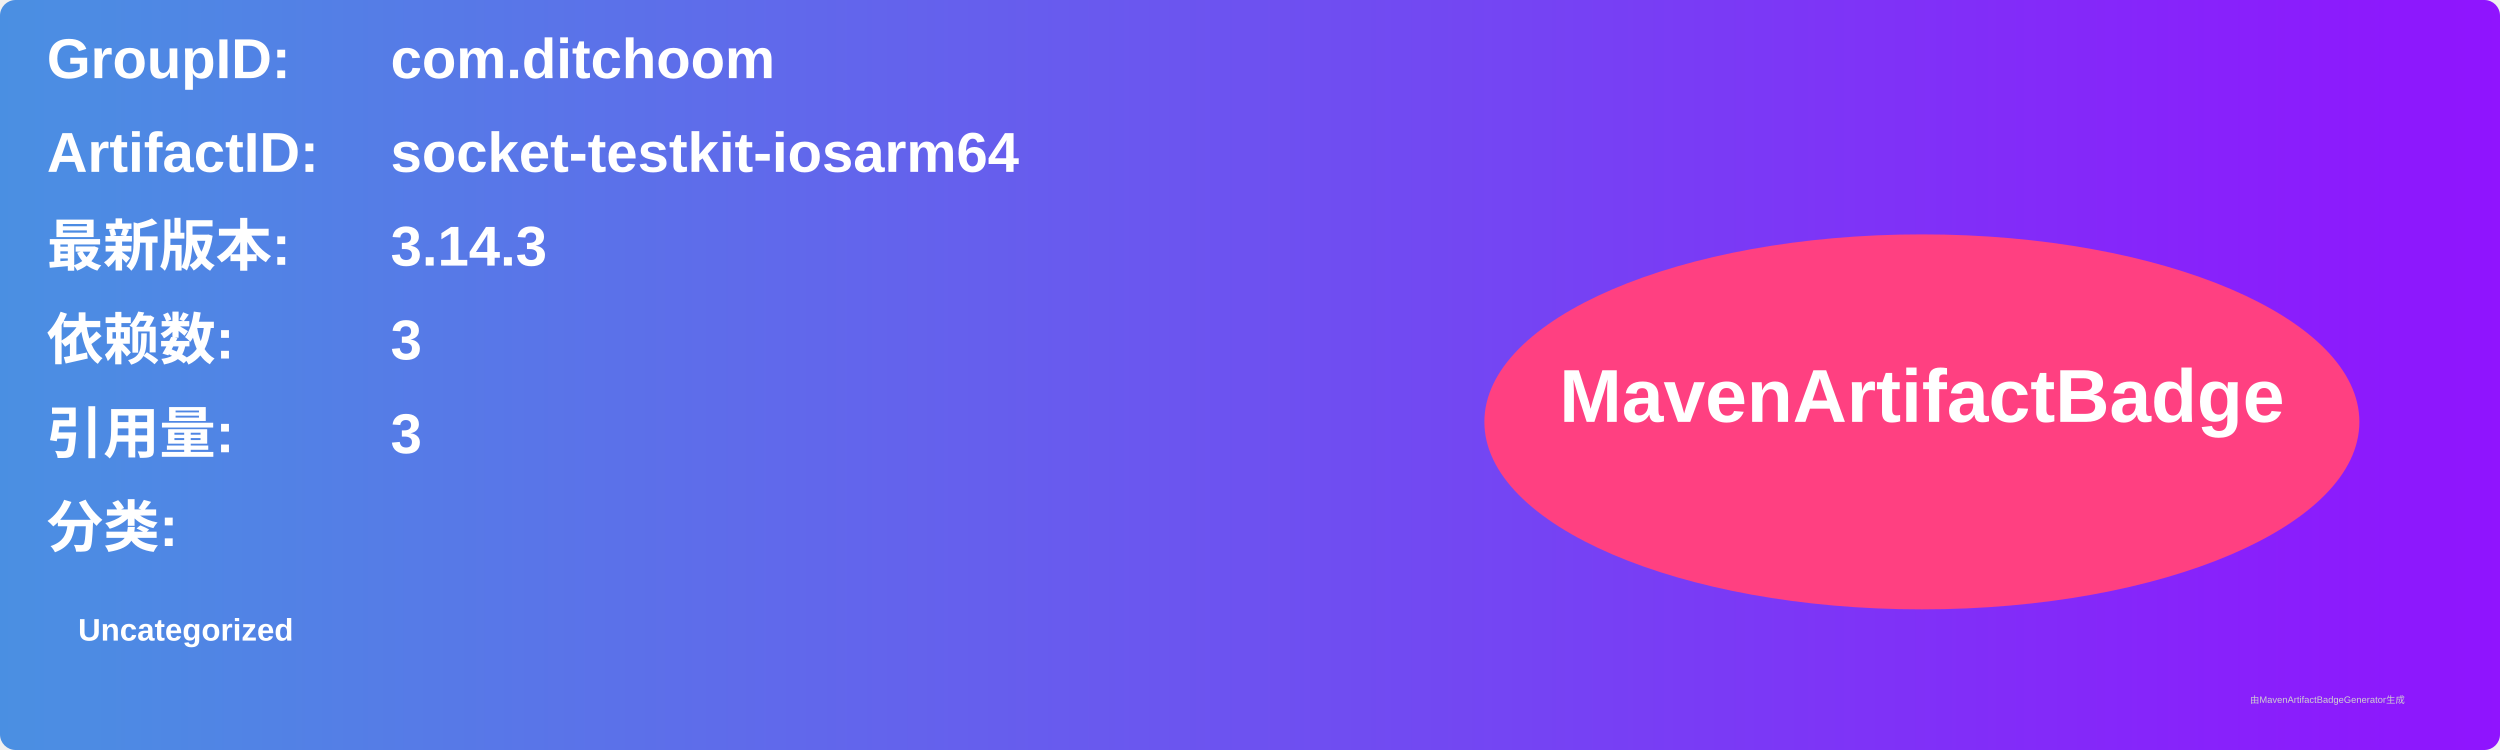
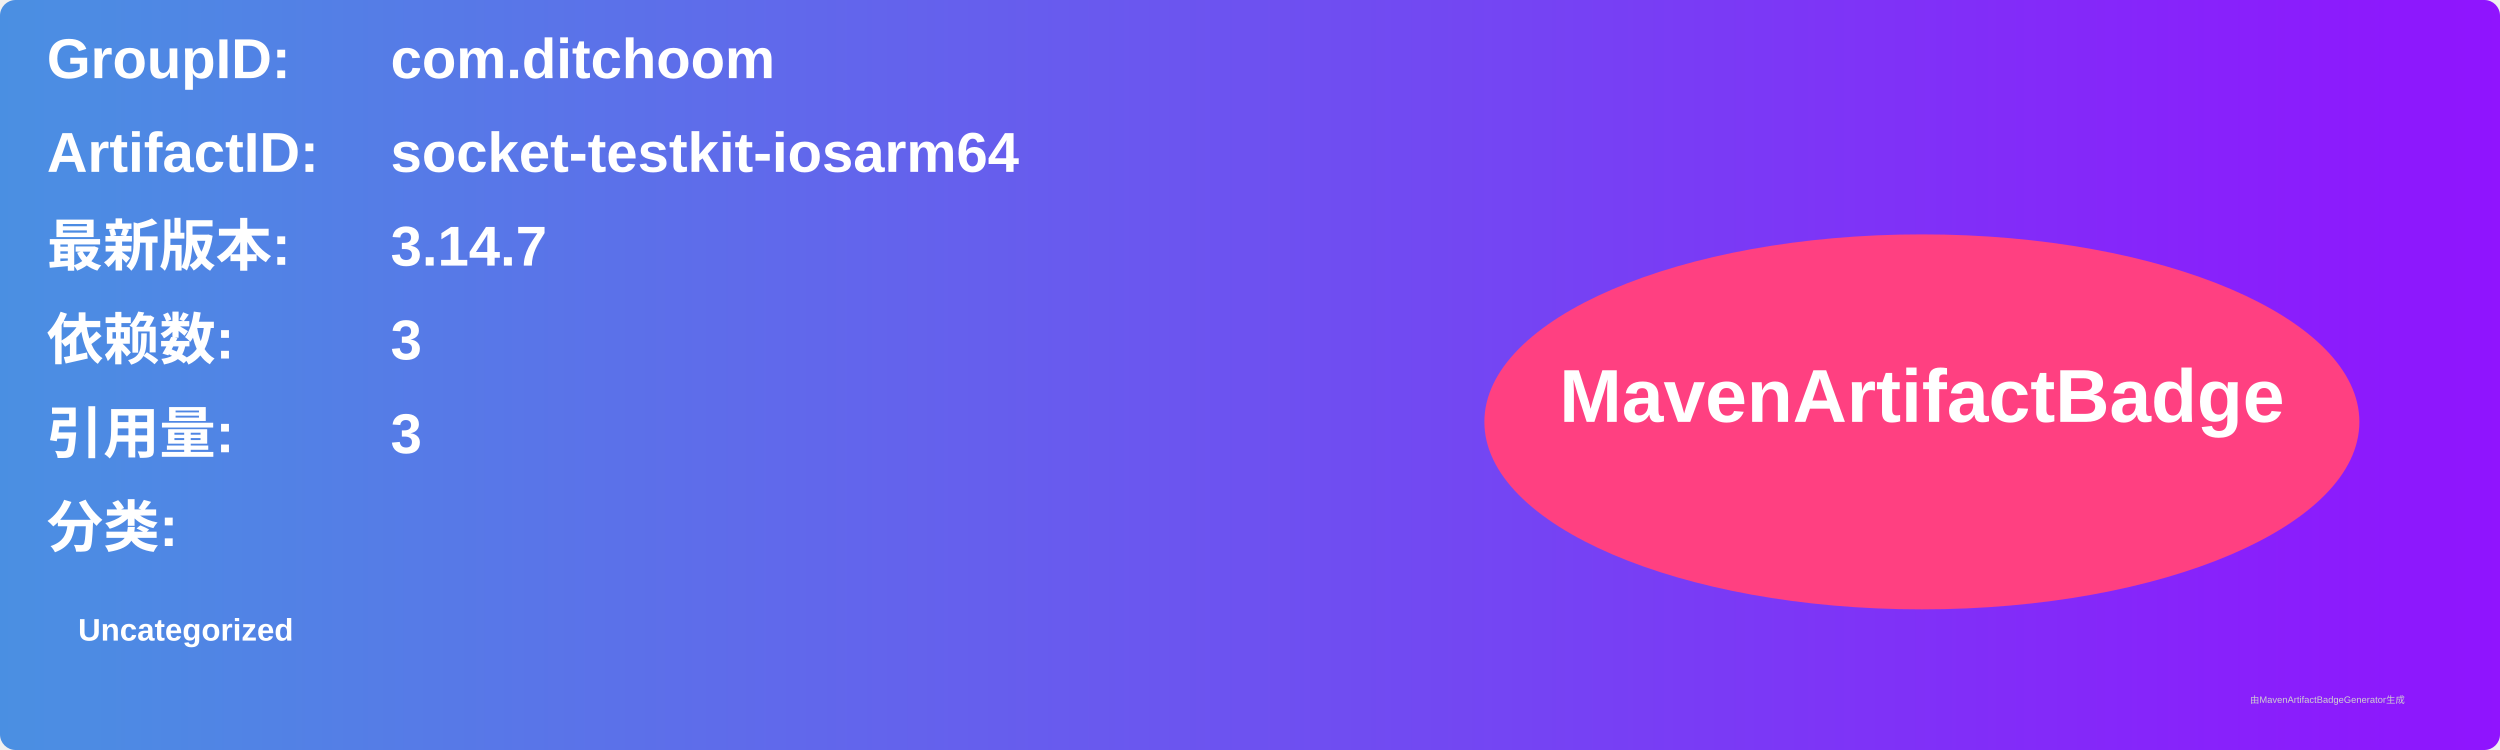
<svg xmlns="http://www.w3.org/2000/svg" width="800" height="240" viewBox="0 0 800 240">
  <linearGradient id="grad" x1="0%" y1="0%" x2="100%" y2="0%">
    <stop offset="0%" stop-color="#4a90e2" />
    <stop offset="100%" stop-color="#9013fe" />
  </linearGradient>
  <rect width="100%" height="100%" rx="5" ry="5" fill="url(#grad)" />
  <g transform="translate(15, 15)">
    <text x="0" y="10" font-family="Arial" font-size="18" fill="white" font-weight="bold" width="260">GroupID:</text>
    <text x="110" y="10" font-family="Arial" font-size="18" fill="white" font-weight="bold" width="460">com.ditchoom</text>
    <text x="0" y="40" font-family="Arial" font-size="18" fill="white" font-weight="bold" width="260">ArtifactID:</text>
    <text x="110" y="40" font-family="Arial" font-size="18" fill="white" font-weight="bold" width="460">socket-testkit-iosarm64</text>
    <text x="0" y="70" font-family="Arial" font-size="18" fill="white" font-weight="bold">最新版本:</text>
    <text x="110" y="70" font-family="Arial" font-size="18" fill="white" font-weight="bold">
-       <tspan font-weight="bold">3.14.3</tspan>
+       <tspan font-weight="bold">3.14.7</tspan>
    </text>
    <text x="0" y="100" font-family="Arial" font-size="18" fill="white" font-weight="bold">依赖数: </text>
    <text x="110" y="100" font-family="Arial" font-size="18" fill="white">
      <tspan font-weight="bold">3</tspan>
    </text>
    <text x="0" y="130" font-family="Arial" font-size="18" fill="white" font-weight="bold">引用量: </text>
    <text x="110" y="130" font-family="Arial" font-size="18" fill="white">
      <tspan font-weight="bold">3</tspan>
    </text>
    <text x="0" y="160" font-family="Arial" font-size="18" fill="white" font-weight="bold">分类:</text>
    <text x="10" y="190" font-family="Arial" font-size="10" fill="white">
      <tspan font-weight="bold">Uncategorized</tspan>
    </text>
    <ellipse cx="600" cy="120" rx="140" ry="60" fill="#ff4081" />
    <text x="600" y="120" text-anchor="middle" font-family="Arial" font-size="24" fill="white" font-weight="bold">MavenArtifactBadge</text>
  </g>
  <text x="720" y="225" font-family="Arial" font-size="3" fill="#d0d0d0">由MavenArtifactBadgeGenerator生成</text>
</svg>
